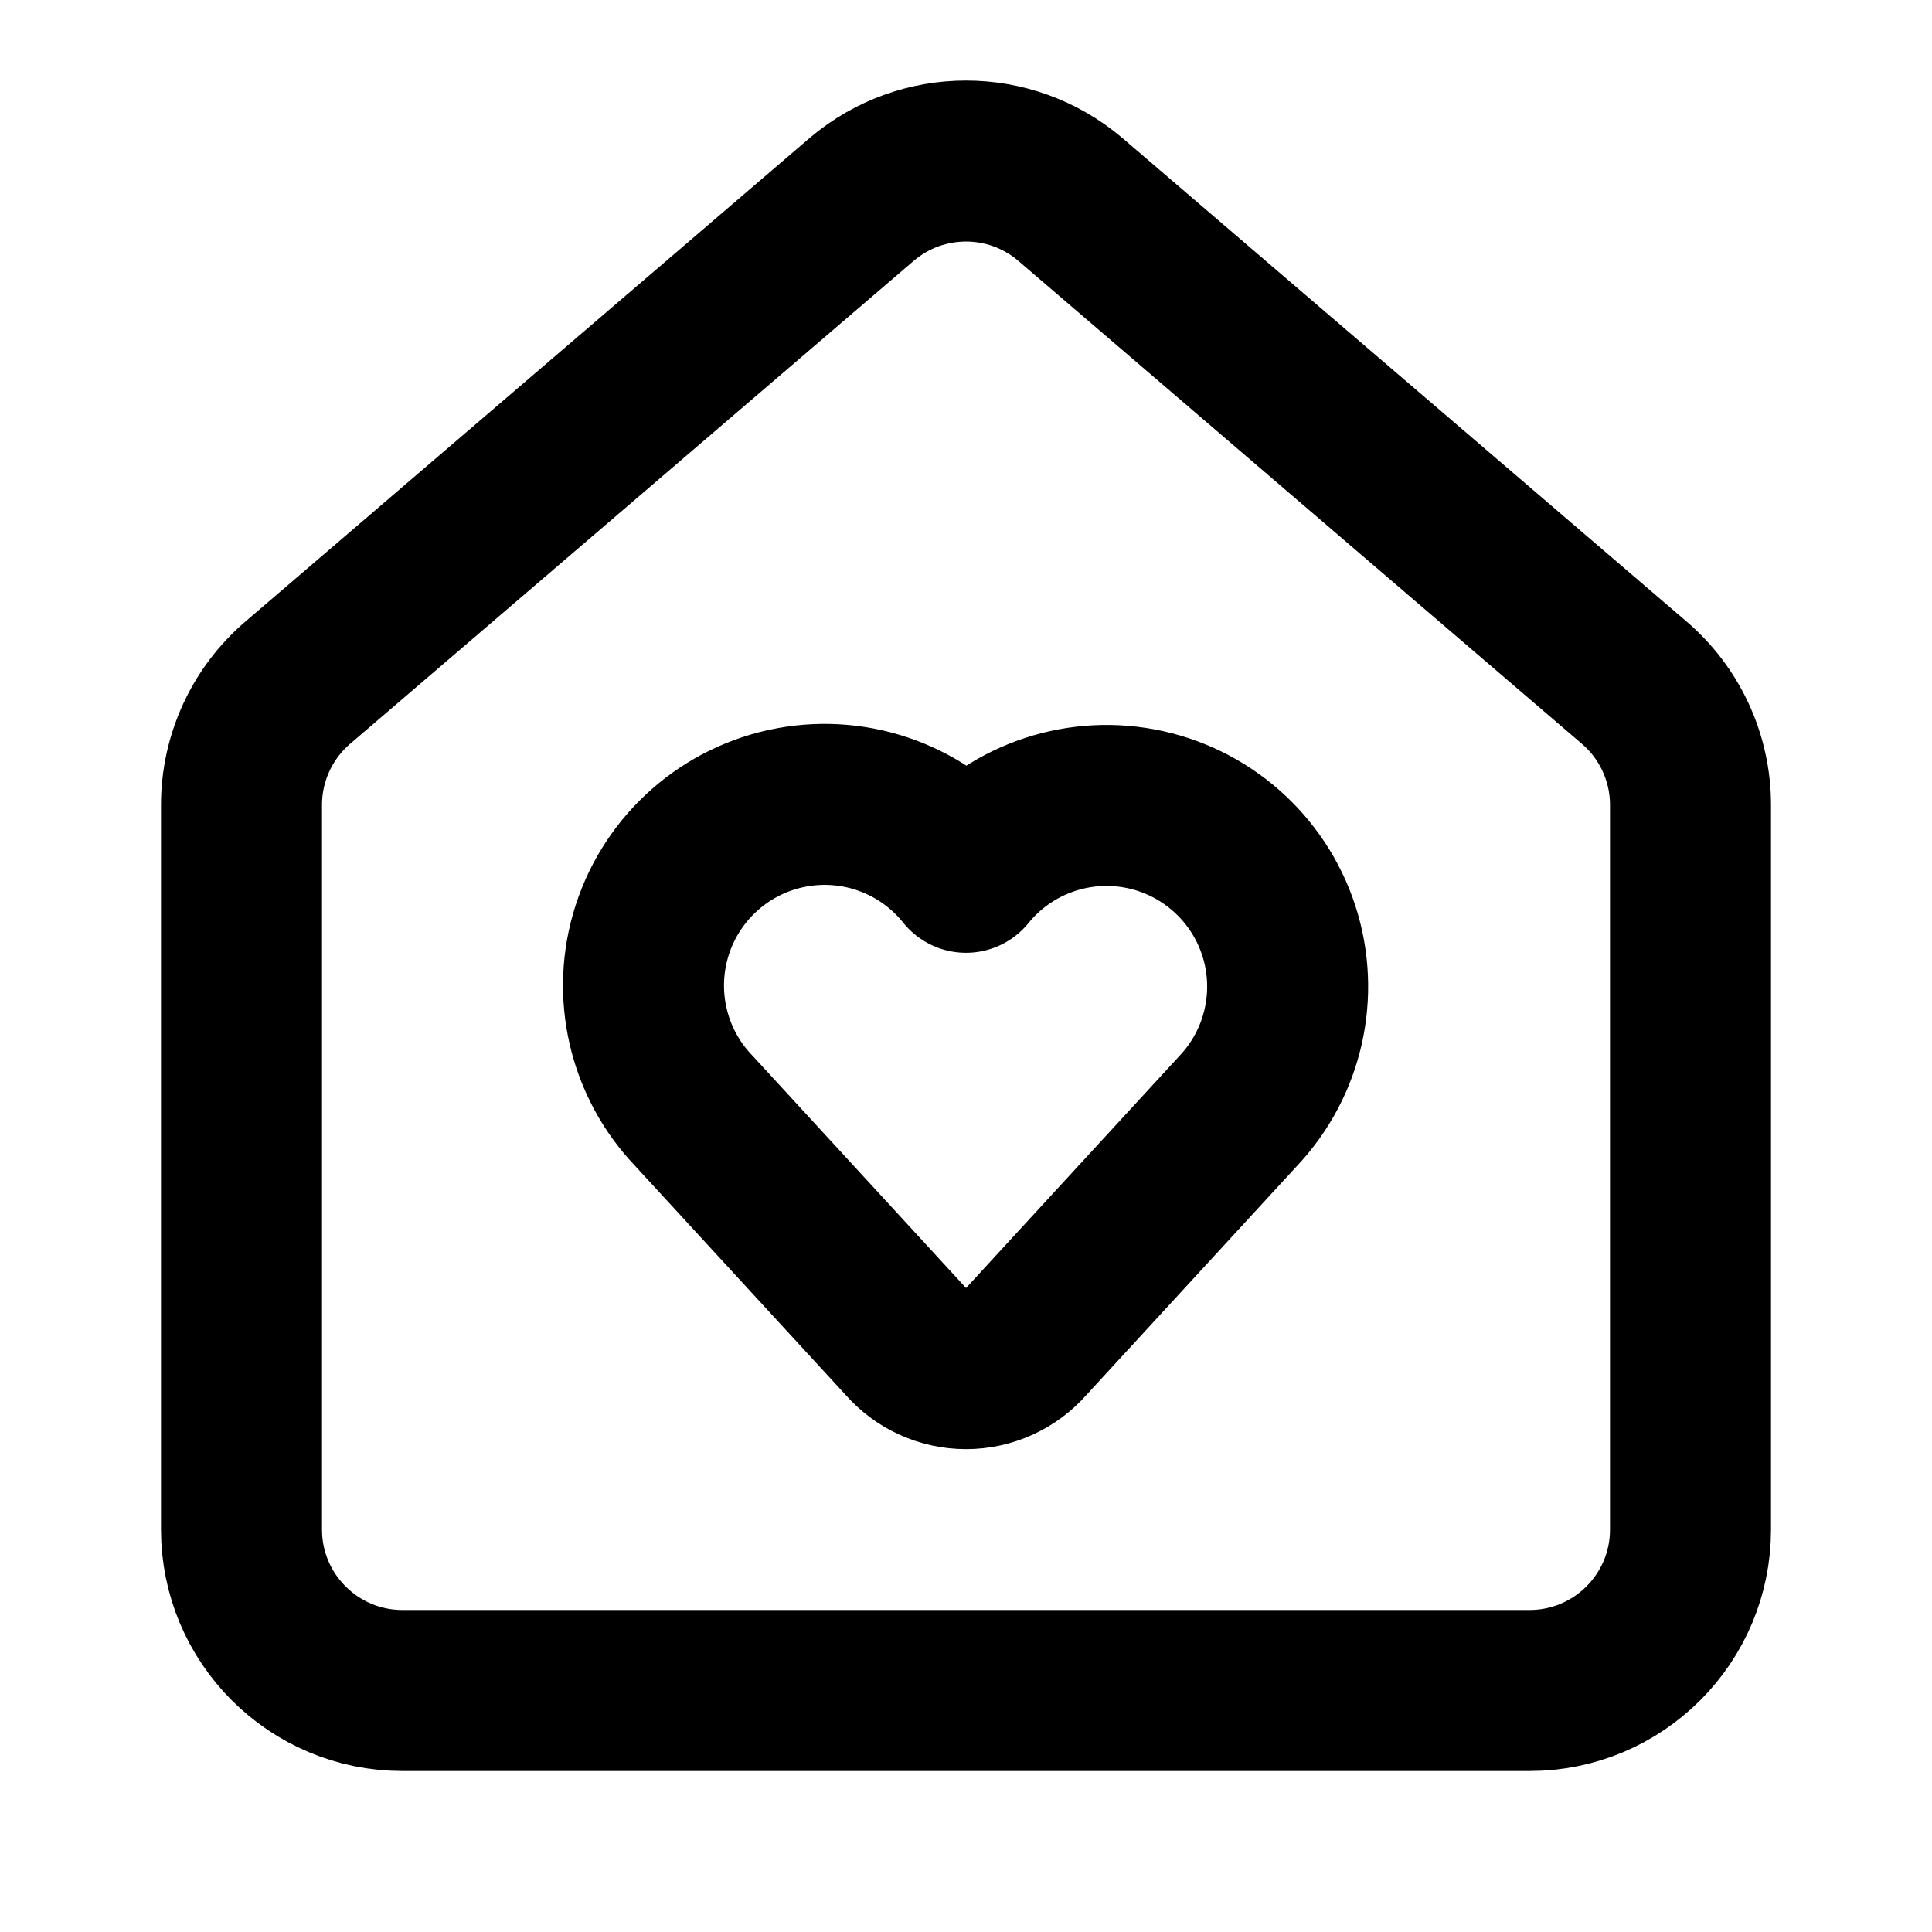
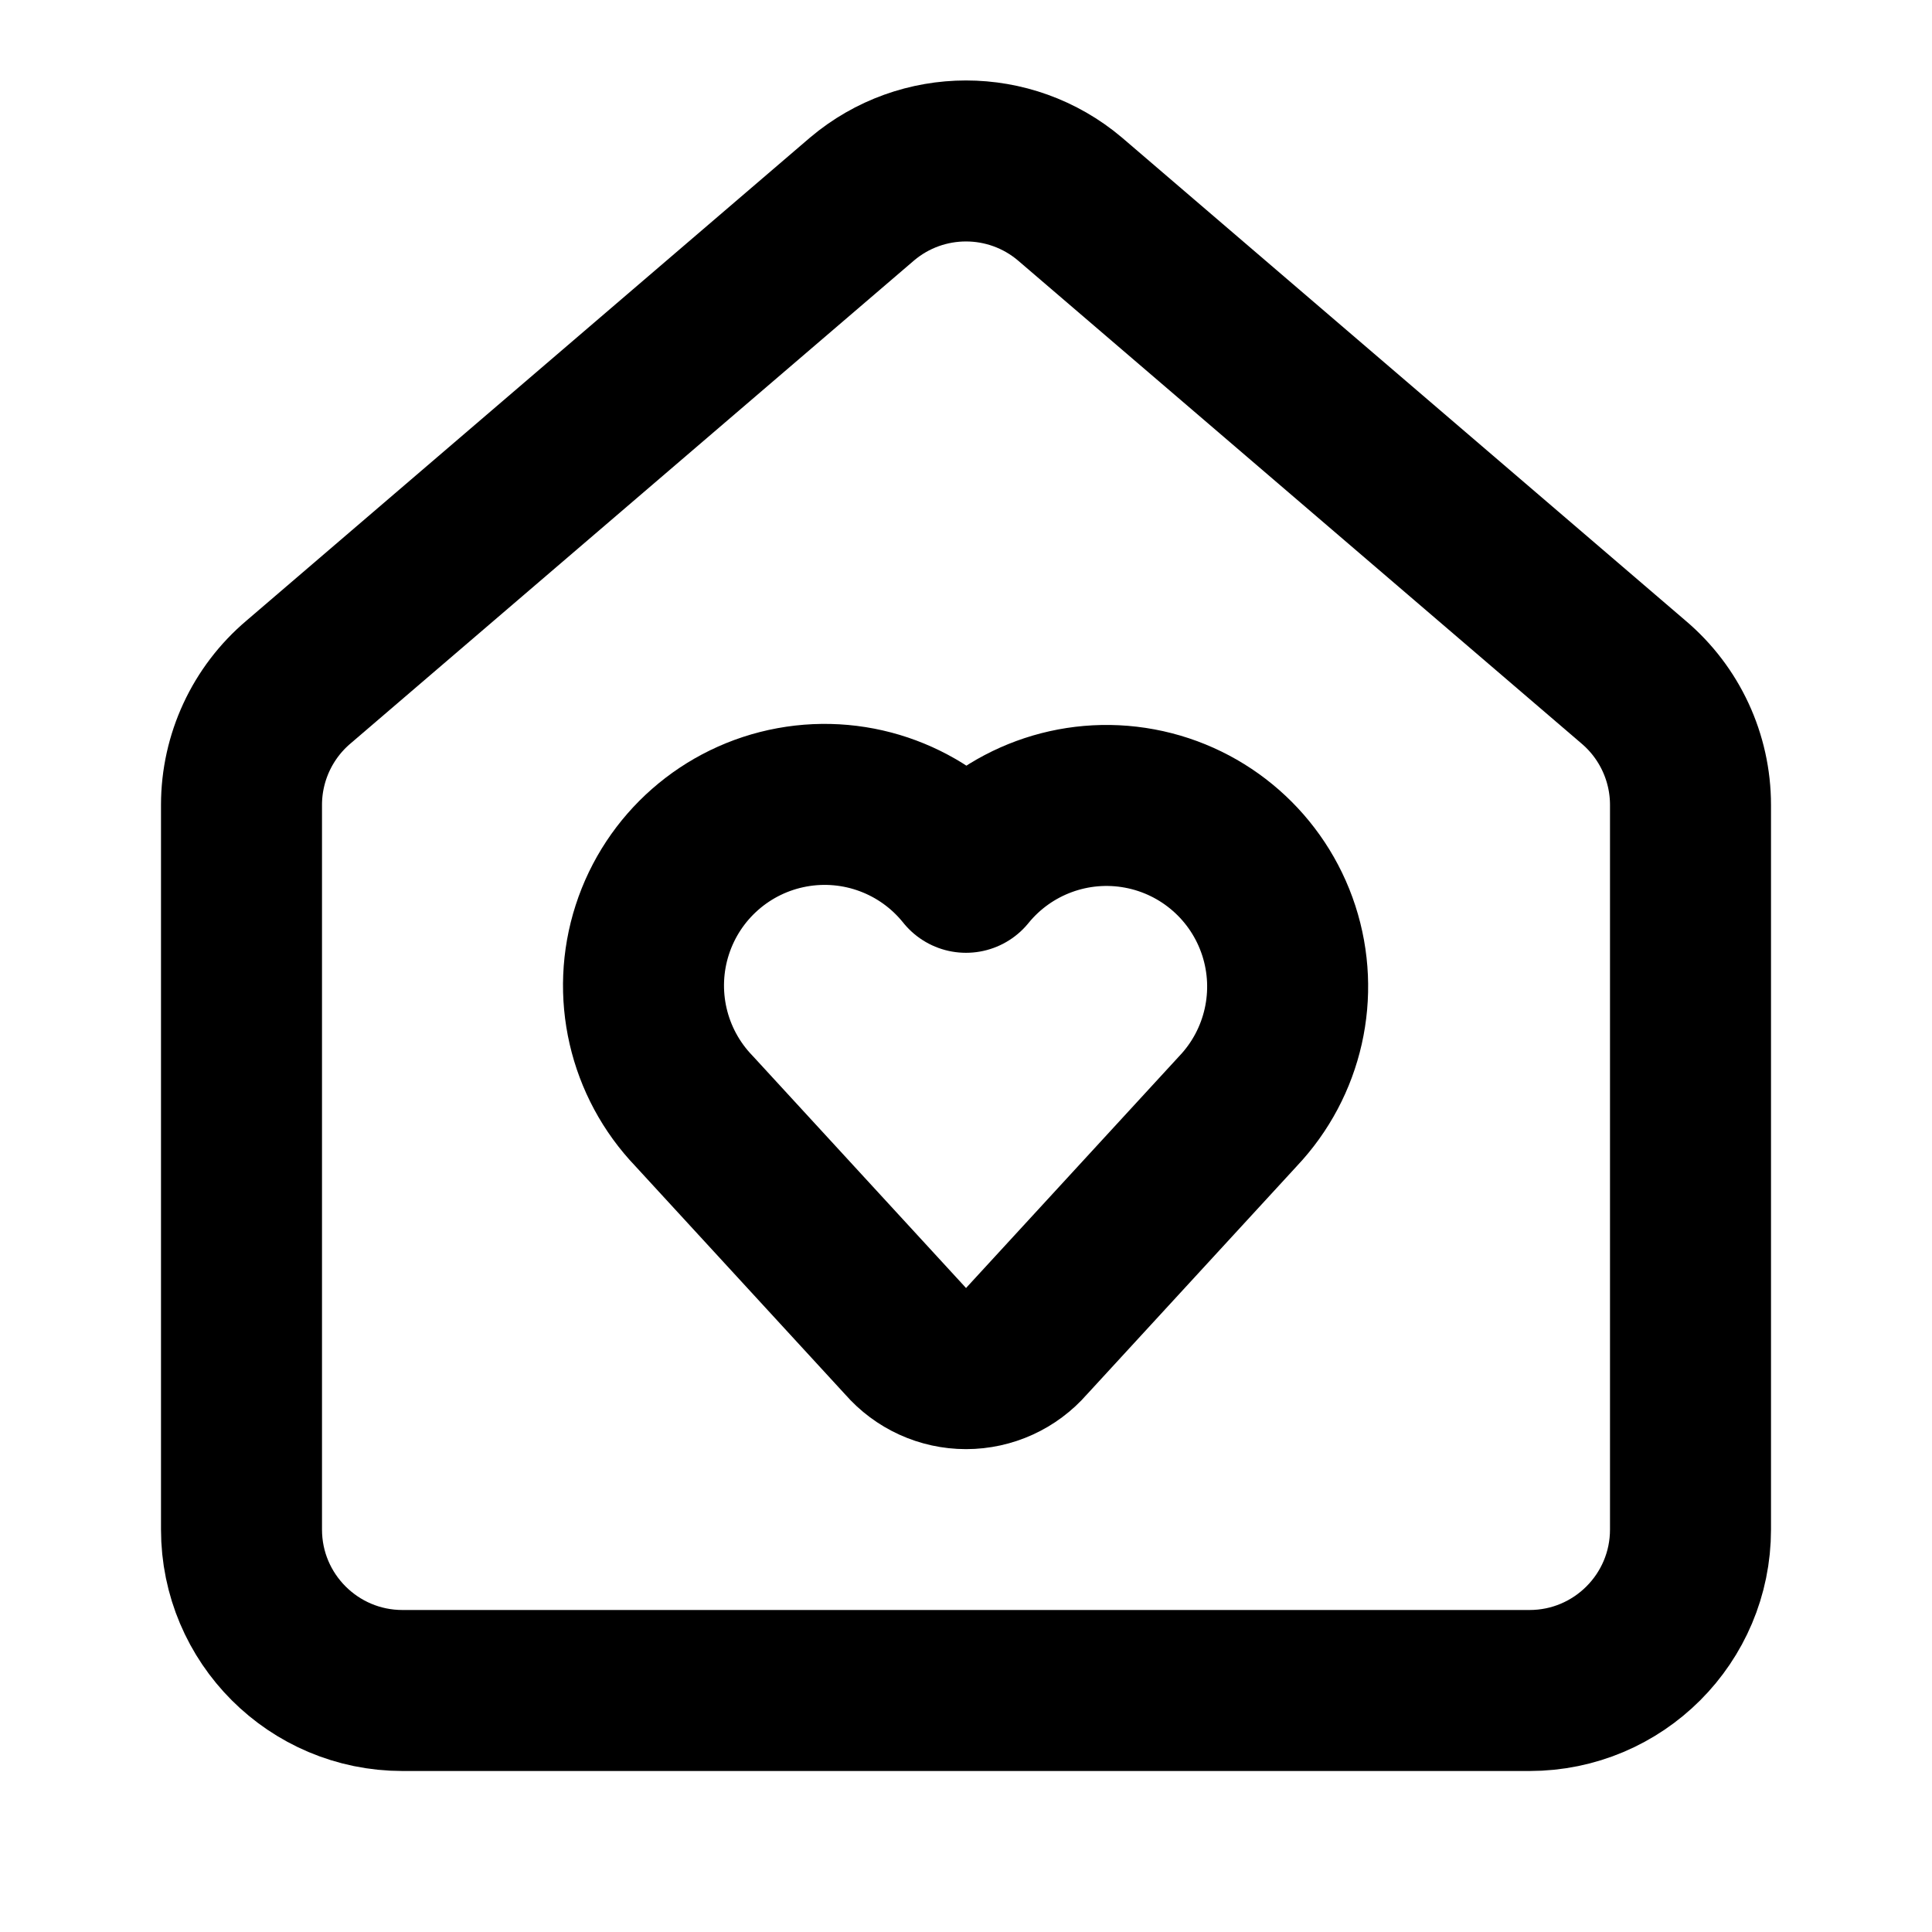
<svg xmlns="http://www.w3.org/2000/svg" width="24" height="24" viewBox="0 0 24 24" fill="none" stroke="currentColor" stroke-width="2" stroke-linecap="round" stroke-linejoin="round">
  <path d="M8.62 13.8A2.25 2.25 0 1 1 12 10.836a2.25 2.25 0 1 1 3.38 2.966l-2.626 2.856a.998.998 0 0 1-1.507 0z" />
-   <path d="M3 10a2 2 0 0 1 .709-1.528l7-5.999a2 2 0 0 1 2.582 0l7 5.999A2 2 0 0 1 21 10v9a2 2 0 0 1-2 2H5a2 2 0 0 1-2-2z" />
+   <path d="M3 10a2 2 0 0 1 .709-1.528l7-6a2 2 0 0 1 2.582 0l7 6A2 2 0 0 1 21 10v9a2 2 0 0 1-2 2H5a2 2 0 0 1-2-2z" />
</svg>
